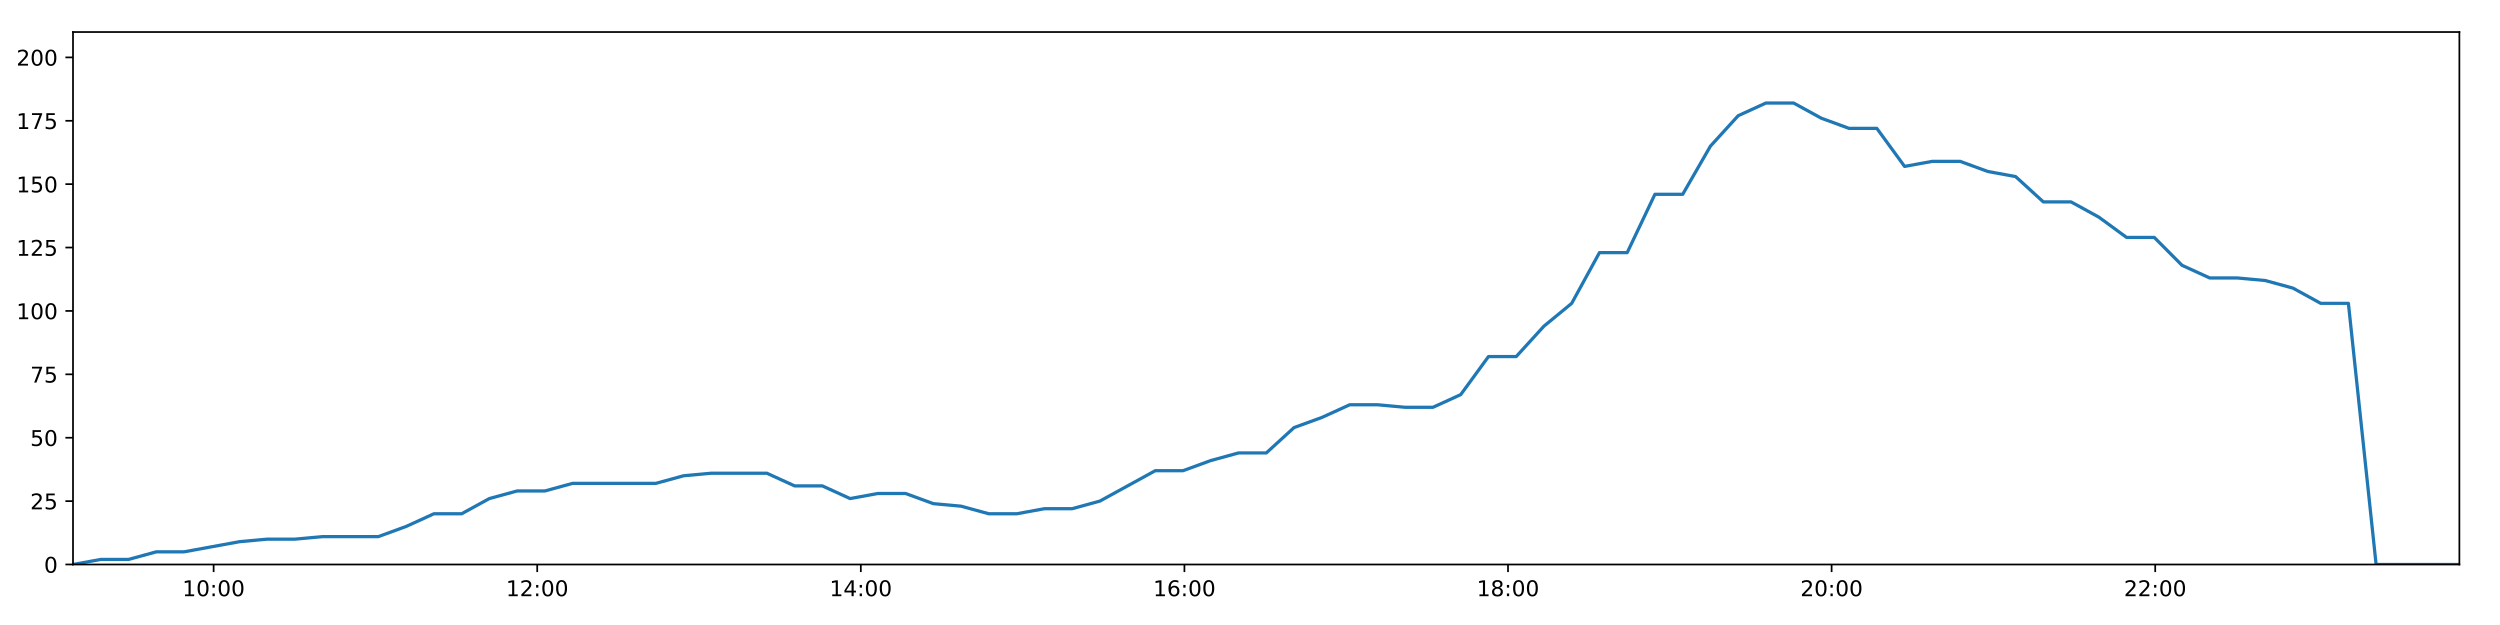
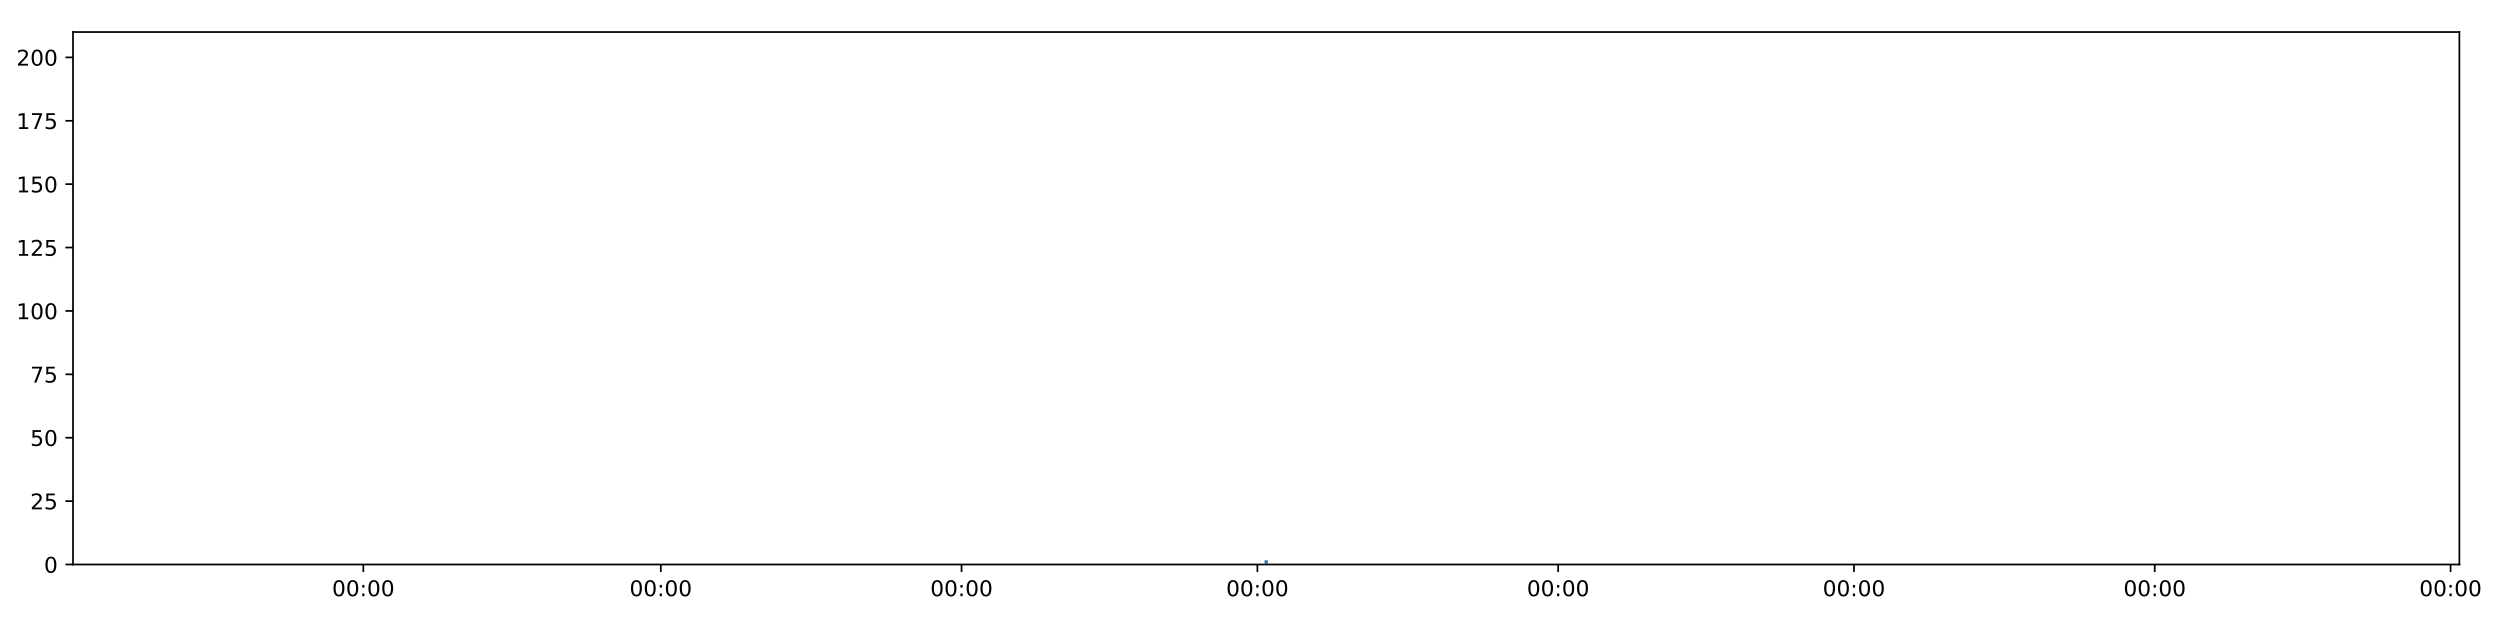
<svg xmlns="http://www.w3.org/2000/svg" xmlns:xlink="http://www.w3.org/1999/xlink" height="288pt" version="1.1" viewBox="0 0 1152 288" width="1152pt">
  <defs>
    <style type="text/css">
*{stroke-linecap:butt;stroke-linejoin:round;}
  </style>
  </defs>
  <g id="figure_1">
    <g id="patch_1">
      <path d="M 0 288  L 1152 288  L 1152 0  L 0 0  z " style="fill:#ffffff;" />
    </g>
    <g id="axes_1">
      <g id="patch_2">
        <path d="M 33.64 260.12  L 1133.28 260.12  L 1133.28 14.76  L 33.64 14.76  z " style="fill:#ffffff;" />
      </g>
      <g id="matplotlib.axis_1">
        <g id="xtick_1">
          <g id="line2d_1">
            <defs>
-               <path d="M 0 0  L 0 3.5  " id="ma1069b97d6" style="stroke:#000000;stroke-width:0.8;" />
-             </defs>
-             <g>
-               <use style="stroke:#000000;stroke-width:0.8;" x="98.436" xlink:href="#ma1069b97d6" y="260.12" />
+               <path d="M 0 0  L 0 3.5  " id="m41c4ebd94c" style="stroke:#000000;stroke-width:0.8;" />
+             </defs>
+             <g>
+               <use style="stroke:#000000;stroke-width:0.8;" x="167.418" xlink:href="#m41c4ebd94c" y="260.12" />
            </g>
          </g>
          <g id="text_1">
            <defs>
-               <path d="M 12.406 8.297  L 28.516 8.297  L 28.516 63.922  L 10.984 60.406  L 10.984 69.391  L 28.422 72.906  L 38.281 72.906  L 38.281 8.297  L 54.391 8.297  L 54.391 0  L 12.406 0  z " id="DejaVuSans-49" />
              <path d="M 31.781 66.406  Q 24.172 66.406 20.328 58.906  Q 16.5 51.422 16.5 36.375  Q 16.5 21.391 20.328 13.891  Q 24.172 6.391 31.781 6.391  Q 39.453 6.391 43.281 13.891  Q 47.125 21.391 47.125 36.375  Q 47.125 51.422 43.281 58.906  Q 39.453 66.406 31.781 66.406  z M 31.781 74.219  Q 44.047 74.219 50.516 64.516  Q 56.984 54.828 56.984 36.375  Q 56.984 17.969 50.516 8.266  Q 44.047 -1.422 31.781 -1.422  Q 19.531 -1.422 13.062 8.266  Q 6.594 17.969 6.594 36.375  Q 6.594 54.828 13.062 64.516  Q 19.531 74.219 31.781 74.219  z " id="DejaVuSans-48" />
              <path d="M 11.719 12.406  L 22.016 12.406  L 22.016 0  L 11.719 0  z M 11.719 51.703  L 22.016 51.703  L 22.016 39.312  L 11.719 39.312  z " id="DejaVuSans-58" />
            </defs>
-             <g transform="translate(84.02641 274.7184)scale(0.1 -0.1)">
-               <use xlink:href="#DejaVuSans-49" />
+             <g transform="translate(153.0089 274.7184)scale(0.1 -0.1)">
+               <use xlink:href="#DejaVuSans-48" />
              <use x="63.623" xlink:href="#DejaVuSans-48" />
              <use x="127.246" xlink:href="#DejaVuSans-58" />
              <use x="160.938" xlink:href="#DejaVuSans-48" />
              <use x="224.561" xlink:href="#DejaVuSans-48" />
            </g>
          </g>
        </g>
        <g id="xtick_2">
          <g id="line2d_2">
            <g>
-               <use style="stroke:#000000;stroke-width:0.8;" x="247.55" xlink:href="#ma1069b97d6" y="260.12" />
+               <use style="stroke:#000000;stroke-width:0.8;" x="304.497" xlink:href="#m41c4ebd94c" y="260.12" />
            </g>
          </g>
          <g id="text_2">
-             <defs>
-               <path d="M 19.188 8.297  L 53.609 8.297  L 53.609 0  L 7.328 0  L 7.328 8.297  Q 12.938 14.109 22.625 23.891  Q 32.328 33.688 34.812 36.531  Q 39.547 41.844 41.422 45.531  Q 43.312 49.219 43.312 52.781  Q 43.312 58.594 39.234 62.25  Q 35.156 65.922 28.609 65.922  Q 23.969 65.922 18.812 64.312  Q 13.672 62.703 7.812 59.422  L 7.812 69.391  Q 13.766 71.781 18.938 73  Q 24.125 74.219 28.422 74.219  Q 39.75 74.219 46.484 68.547  Q 53.219 62.891 53.219 53.422  Q 53.219 48.922 51.531 44.891  Q 49.859 40.875 45.406 35.406  Q 44.188 33.984 37.641 27.219  Q 31.109 20.453 19.188 8.297  z " id="DejaVuSans-50" />
-             </defs>
-             <g transform="translate(233.1408 274.7184)scale(0.1 -0.1)">
-               <use xlink:href="#DejaVuSans-49" />
-               <use x="63.623" xlink:href="#DejaVuSans-50" />
+             <g transform="translate(290.0873 274.7184)scale(0.1 -0.1)">
+               <use xlink:href="#DejaVuSans-48" />
+               <use x="63.623" xlink:href="#DejaVuSans-48" />
              <use x="127.246" xlink:href="#DejaVuSans-58" />
              <use x="160.938" xlink:href="#DejaVuSans-48" />
              <use x="224.561" xlink:href="#DejaVuSans-48" />
            </g>
          </g>
        </g>
        <g id="xtick_3">
          <g id="line2d_3">
            <g>
-               <use style="stroke:#000000;stroke-width:0.8;" x="396.665" xlink:href="#ma1069b97d6" y="260.12" />
+               <use style="stroke:#000000;stroke-width:0.8;" x="443.081" xlink:href="#m41c4ebd94c" y="260.12" />
            </g>
          </g>
          <g id="text_3">
-             <defs>
-               <path d="M 37.797 64.312  L 12.891 25.391  L 37.797 25.391  z M 35.203 72.906  L 47.609 72.906  L 47.609 25.391  L 58.016 25.391  L 58.016 17.188  L 47.609 17.188  L 47.609 0  L 37.797 0  L 37.797 17.188  L 4.891 17.188  L 4.891 26.703  z " id="DejaVuSans-52" />
-             </defs>
-             <g transform="translate(382.2551 274.7184)scale(0.1 -0.1)">
-               <use xlink:href="#DejaVuSans-49" />
-               <use x="63.623" xlink:href="#DejaVuSans-52" />
+             <g transform="translate(428.6721 274.7184)scale(0.1 -0.1)">
+               <use xlink:href="#DejaVuSans-48" />
+               <use x="63.623" xlink:href="#DejaVuSans-48" />
              <use x="127.246" xlink:href="#DejaVuSans-58" />
              <use x="160.938" xlink:href="#DejaVuSans-48" />
              <use x="224.561" xlink:href="#DejaVuSans-48" />
            </g>
          </g>
        </g>
        <g id="xtick_4">
          <g id="line2d_4">
            <g>
-               <use style="stroke:#000000;stroke-width:0.8;" x="545.779" xlink:href="#ma1069b97d6" y="260.12" />
+               <use style="stroke:#000000;stroke-width:0.8;" x="579.407" xlink:href="#m41c4ebd94c" y="260.12" />
            </g>
          </g>
          <g id="text_4">
-             <defs>
-               <path d="M 33.016 40.375  Q 26.375 40.375 22.484 35.828  Q 18.609 31.297 18.609 23.391  Q 18.609 15.531 22.484 10.953  Q 26.375 6.391 33.016 6.391  Q 39.656 6.391 43.531 10.953  Q 47.406 15.531 47.406 23.391  Q 47.406 31.297 43.531 35.828  Q 39.656 40.375 33.016 40.375  z M 52.594 71.297  L 52.594 62.312  Q 48.875 64.062 45.094 64.984  Q 41.312 65.922 37.594 65.922  Q 27.828 65.922 22.672 59.328  Q 17.531 52.734 16.797 39.406  Q 19.672 43.656 24.016 45.922  Q 28.375 48.188 33.594 48.188  Q 44.578 48.188 50.953 41.516  Q 57.328 34.859 57.328 23.391  Q 57.328 12.156 50.688 5.359  Q 44.047 -1.422 33.016 -1.422  Q 20.359 -1.422 13.672 8.266  Q 6.984 17.969 6.984 36.375  Q 6.984 53.656 15.188 63.938  Q 23.391 74.219 37.203 74.219  Q 40.922 74.219 44.703 73.484  Q 48.484 72.75 52.594 71.297  z " id="DejaVuSans-54" />
-             </defs>
-             <g transform="translate(531.3695 274.7184)scale(0.1 -0.1)">
-               <use xlink:href="#DejaVuSans-49" />
-               <use x="63.623" xlink:href="#DejaVuSans-54" />
+             <g transform="translate(564.9973 274.7184)scale(0.1 -0.1)">
+               <use xlink:href="#DejaVuSans-48" />
+               <use x="63.623" xlink:href="#DejaVuSans-48" />
              <use x="127.246" xlink:href="#DejaVuSans-58" />
              <use x="160.938" xlink:href="#DejaVuSans-48" />
              <use x="224.561" xlink:href="#DejaVuSans-48" />
            </g>
          </g>
        </g>
        <g id="xtick_5">
          <g id="line2d_5">
            <g>
-               <use style="stroke:#000000;stroke-width:0.8;" x="694.893" xlink:href="#ma1069b97d6" y="260.12" />
+               <use style="stroke:#000000;stroke-width:0.8;" x="717.991" xlink:href="#m41c4ebd94c" y="260.12" />
            </g>
          </g>
          <g id="text_5">
-             <defs>
-               <path d="M 31.781 34.625  Q 24.75 34.625 20.719 30.859  Q 16.703 27.094 16.703 20.516  Q 16.703 13.922 20.719 10.156  Q 24.75 6.391 31.781 6.391  Q 38.812 6.391 42.859 10.172  Q 46.922 13.969 46.922 20.516  Q 46.922 27.094 42.891 30.859  Q 38.875 34.625 31.781 34.625  z M 21.922 38.812  Q 15.578 40.375 12.031 44.719  Q 8.5 49.078 8.5 55.328  Q 8.5 64.062 14.719 69.141  Q 20.953 74.219 31.781 74.219  Q 42.672 74.219 48.875 69.141  Q 55.078 64.062 55.078 55.328  Q 55.078 49.078 51.531 44.719  Q 48 40.375 41.703 38.812  Q 48.828 37.156 52.797 32.312  Q 56.781 27.484 56.781 20.516  Q 56.781 9.906 50.312 4.234  Q 43.844 -1.422 31.781 -1.422  Q 19.734 -1.422 13.25 4.234  Q 6.781 9.906 6.781 20.516  Q 6.781 27.484 10.781 32.312  Q 14.797 37.156 21.922 38.812  z M 18.312 54.391  Q 18.312 48.734 21.844 45.562  Q 25.391 42.391 31.781 42.391  Q 38.141 42.391 41.719 45.562  Q 45.312 48.734 45.312 54.391  Q 45.312 60.062 41.719 63.234  Q 38.141 66.406 31.781 66.406  Q 25.391 66.406 21.844 63.234  Q 18.312 60.062 18.312 54.391  z " id="DejaVuSans-56" />
-             </defs>
-             <g transform="translate(680.4838 274.7184)scale(0.1 -0.1)">
-               <use xlink:href="#DejaVuSans-49" />
-               <use x="63.623" xlink:href="#DejaVuSans-56" />
+             <g transform="translate(703.5821 274.7184)scale(0.1 -0.1)">
+               <use xlink:href="#DejaVuSans-48" />
+               <use x="63.623" xlink:href="#DejaVuSans-48" />
              <use x="127.246" xlink:href="#DejaVuSans-58" />
              <use x="160.938" xlink:href="#DejaVuSans-48" />
              <use x="224.561" xlink:href="#DejaVuSans-48" />
            </g>
          </g>
        </g>
        <g id="xtick_6">
          <g id="line2d_6">
            <g>
-               <use style="stroke:#000000;stroke-width:0.8;" x="844.008" xlink:href="#ma1069b97d6" y="260.12" />
+               <use style="stroke:#000000;stroke-width:0.8;" x="854.317" xlink:href="#m41c4ebd94c" y="260.12" />
            </g>
          </g>
          <g id="text_6">
-             <g transform="translate(829.5982 274.7184)scale(0.1 -0.1)">
-               <use xlink:href="#DejaVuSans-50" />
+             <g transform="translate(839.9073 274.7184)scale(0.1 -0.1)">
+               <use xlink:href="#DejaVuSans-48" />
              <use x="63.623" xlink:href="#DejaVuSans-48" />
              <use x="127.246" xlink:href="#DejaVuSans-58" />
              <use x="160.938" xlink:href="#DejaVuSans-48" />
              <use x="224.561" xlink:href="#DejaVuSans-48" />
            </g>
          </g>
        </g>
        <g id="xtick_7">
          <g id="line2d_7">
            <g>
-               <use style="stroke:#000000;stroke-width:0.8;" x="993.122" xlink:href="#ma1069b97d6" y="260.12" />
+               <use style="stroke:#000000;stroke-width:0.8;" x="992.901" xlink:href="#m41c4ebd94c" y="260.12" />
            </g>
          </g>
          <g id="text_7">
-             <g transform="translate(978.7126 274.7184)scale(0.1 -0.1)">
-               <use xlink:href="#DejaVuSans-50" />
-               <use x="63.623" xlink:href="#DejaVuSans-50" />
+             <g transform="translate(978.4921 274.7184)scale(0.1 -0.1)">
+               <use xlink:href="#DejaVuSans-48" />
+               <use x="63.623" xlink:href="#DejaVuSans-48" />
+               <use x="127.246" xlink:href="#DejaVuSans-58" />
+               <use x="160.938" xlink:href="#DejaVuSans-48" />
+               <use x="224.561" xlink:href="#DejaVuSans-48" />
+             </g>
+           </g>
+         </g>
+         <g id="xtick_8">
+           <g id="line2d_8">
+             <g>
+               <use style="stroke:#000000;stroke-width:0.8;" x="1129.227" xlink:href="#m41c4ebd94c" y="260.12" />
+             </g>
+           </g>
+           <g id="text_8">
+             <g transform="translate(1114.817 274.7184)scale(0.1 -0.1)">
+               <use xlink:href="#DejaVuSans-48" />
+               <use x="63.623" xlink:href="#DejaVuSans-48" />
              <use x="127.246" xlink:href="#DejaVuSans-58" />
              <use x="160.938" xlink:href="#DejaVuSans-48" />
              <use x="224.561" xlink:href="#DejaVuSans-48" />
            </g>
          </g>
        </g>
      </g>
      <g id="matplotlib.axis_2">
        <g id="ytick_1">
-           <g id="line2d_8">
-             <defs>
-               <path d="M 0 0  L -3.5 0  " id="m487edae6f4" style="stroke:#000000;stroke-width:0.8;" />
-             </defs>
-             <g>
-               <use style="stroke:#000000;stroke-width:0.8;" x="33.64" xlink:href="#m487edae6f4" y="260.12" />
-             </g>
-           </g>
-           <g id="text_8">
+           <g id="line2d_9">
+             <defs>
+               <path d="M 0 0  L -3.5 0  " id="m9685ab5786" style="stroke:#000000;stroke-width:0.8;" />
+             </defs>
+             <g>
+               <use style="stroke:#000000;stroke-width:0.8;" x="33.64" xlink:href="#m9685ab5786" y="260.12" />
+             </g>
+           </g>
+           <g id="text_9">
            <g transform="translate(20.2775 263.9192)scale(0.1 -0.1)">
              <use xlink:href="#DejaVuSans-48" />
            </g>
          </g>
        </g>
        <g id="ytick_2">
-           <g id="line2d_9">
-             <g>
-               <use style="stroke:#000000;stroke-width:0.8;" x="33.64" xlink:href="#m487edae6f4" y="230.91" />
-             </g>
-           </g>
-           <g id="text_9">
-             <defs>
+           <g id="line2d_10">
+             <g>
+               <use style="stroke:#000000;stroke-width:0.8;" x="33.64" xlink:href="#m9685ab5786" y="230.91" />
+             </g>
+           </g>
+           <g id="text_10">
+             <defs>
+               <path d="M 19.188 8.297  L 53.609 8.297  L 53.609 0  L 7.328 0  L 7.328 8.297  Q 12.938 14.109 22.625 23.891  Q 32.328 33.688 34.812 36.531  Q 39.547 41.844 41.422 45.531  Q 43.312 49.219 43.312 52.781  Q 43.312 58.594 39.234 62.25  Q 35.156 65.922 28.609 65.922  Q 23.969 65.922 18.812 64.312  Q 13.672 62.703 7.812 59.422  L 7.812 69.391  Q 13.766 71.781 18.938 73  Q 24.125 74.219 28.422 74.219  Q 39.75 74.219 46.484 68.547  Q 53.219 62.891 53.219 53.422  Q 53.219 48.922 51.531 44.891  Q 49.859 40.875 45.406 35.406  Q 44.188 33.984 37.641 27.219  Q 31.109 20.453 19.188 8.297  z " id="DejaVuSans-50" />
              <path d="M 10.797 72.906  L 49.516 72.906  L 49.516 64.594  L 19.828 64.594  L 19.828 46.734  Q 21.969 47.469 24.109 47.828  Q 26.266 48.188 28.422 48.188  Q 40.625 48.188 47.75 41.5  Q 54.891 34.812 54.891 23.391  Q 54.891 11.625 47.562 5.094  Q 40.234 -1.422 26.906 -1.422  Q 22.312 -1.422 17.547 -0.641  Q 12.797 0.141 7.719 1.703  L 7.719 11.625  Q 12.109 9.234 16.797 8.062  Q 21.484 6.891 26.703 6.891  Q 35.156 6.891 40.078 11.328  Q 45.016 15.766 45.016 23.391  Q 45.016 31 40.078 35.438  Q 35.156 39.891 26.703 39.891  Q 22.75 39.891 18.812 39.016  Q 14.891 38.141 10.797 36.281  z " id="DejaVuSans-53" />
            </defs>
            <g transform="translate(13.915 234.7097)scale(0.1 -0.1)">
              <use xlink:href="#DejaVuSans-50" />
              <use x="63.623" xlink:href="#DejaVuSans-53" />
            </g>
          </g>
        </g>
        <g id="ytick_3">
-           <g id="line2d_10">
-             <g>
-               <use style="stroke:#000000;stroke-width:0.8;" x="33.64" xlink:href="#m487edae6f4" y="201.701" />
-             </g>
-           </g>
-           <g id="text_10">
+           <g id="line2d_11">
+             <g>
+               <use style="stroke:#000000;stroke-width:0.8;" x="33.64" xlink:href="#m9685ab5786" y="201.701" />
+             </g>
+           </g>
+           <g id="text_11">
            <g transform="translate(13.915 205.5002)scale(0.1 -0.1)">
              <use xlink:href="#DejaVuSans-53" />
              <use x="63.623" xlink:href="#DejaVuSans-48" />
            </g>
          </g>
        </g>
        <g id="ytick_4">
-           <g id="line2d_11">
-             <g>
-               <use style="stroke:#000000;stroke-width:0.8;" x="33.64" xlink:href="#m487edae6f4" y="172.491" />
-             </g>
-           </g>
-           <g id="text_11">
+           <g id="line2d_12">
+             <g>
+               <use style="stroke:#000000;stroke-width:0.8;" x="33.64" xlink:href="#m9685ab5786" y="172.491" />
+             </g>
+           </g>
+           <g id="text_12">
            <defs>
              <path d="M 8.203 72.906  L 55.078 72.906  L 55.078 68.703  L 28.609 0  L 18.312 0  L 43.219 64.594  L 8.203 64.594  z " id="DejaVuSans-55" />
            </defs>
            <g transform="translate(13.915 176.2906)scale(0.1 -0.1)">
              <use xlink:href="#DejaVuSans-55" />
              <use x="63.623" xlink:href="#DejaVuSans-53" />
            </g>
          </g>
        </g>
        <g id="ytick_5">
-           <g id="line2d_12">
-             <g>
-               <use style="stroke:#000000;stroke-width:0.8;" x="33.64" xlink:href="#m487edae6f4" y="143.282" />
-             </g>
-           </g>
-           <g id="text_12">
+           <g id="line2d_13">
+             <g>
+               <use style="stroke:#000000;stroke-width:0.8;" x="33.64" xlink:href="#m9685ab5786" y="143.282" />
+             </g>
+           </g>
+           <g id="text_13">
+             <defs>
+               <path d="M 12.406 8.297  L 28.516 8.297  L 28.516 63.922  L 10.984 60.406  L 10.984 69.391  L 28.422 72.906  L 38.281 72.906  L 38.281 8.297  L 54.391 8.297  L 54.391 0  L 12.406 0  z " id="DejaVuSans-49" />
+             </defs>
            <g transform="translate(7.5525 147.0811)scale(0.1 -0.1)">
              <use xlink:href="#DejaVuSans-49" />
              <use x="63.623" xlink:href="#DejaVuSans-48" />
              <use x="127.246" xlink:href="#DejaVuSans-48" />
            </g>
          </g>
        </g>
        <g id="ytick_6">
-           <g id="line2d_13">
-             <g>
-               <use style="stroke:#000000;stroke-width:0.8;" x="33.64" xlink:href="#m487edae6f4" y="114.072" />
-             </g>
-           </g>
-           <g id="text_13">
+           <g id="line2d_14">
+             <g>
+               <use style="stroke:#000000;stroke-width:0.8;" x="33.64" xlink:href="#m9685ab5786" y="114.072" />
+             </g>
+           </g>
+           <g id="text_14">
            <g transform="translate(7.5525 117.8716)scale(0.1 -0.1)">
              <use xlink:href="#DejaVuSans-49" />
              <use x="63.623" xlink:href="#DejaVuSans-50" />
              <use x="127.246" xlink:href="#DejaVuSans-53" />
            </g>
          </g>
        </g>
        <g id="ytick_7">
-           <g id="line2d_14">
-             <g>
-               <use style="stroke:#000000;stroke-width:0.8;" x="33.64" xlink:href="#m487edae6f4" y="84.863" />
-             </g>
-           </g>
-           <g id="text_14">
+           <g id="line2d_15">
+             <g>
+               <use style="stroke:#000000;stroke-width:0.8;" x="33.64" xlink:href="#m9685ab5786" y="84.863" />
+             </g>
+           </g>
+           <g id="text_15">
            <g transform="translate(7.5525 88.66208)scale(0.1 -0.1)">
              <use xlink:href="#DejaVuSans-49" />
              <use x="63.623" xlink:href="#DejaVuSans-53" />
              <use x="127.246" xlink:href="#DejaVuSans-48" />
            </g>
          </g>
        </g>
        <g id="ytick_8">
-           <g id="line2d_15">
-             <g>
-               <use style="stroke:#000000;stroke-width:0.8;" x="33.64" xlink:href="#m487edae6f4" y="55.653" />
-             </g>
-           </g>
-           <g id="text_15">
+           <g id="line2d_16">
+             <g>
+               <use style="stroke:#000000;stroke-width:0.8;" x="33.64" xlink:href="#m9685ab5786" y="55.653" />
+             </g>
+           </g>
+           <g id="text_16">
            <g transform="translate(7.5525 59.45255)scale(0.1 -0.1)">
              <use xlink:href="#DejaVuSans-49" />
              <use x="63.623" xlink:href="#DejaVuSans-55" />
              <use x="127.246" xlink:href="#DejaVuSans-53" />
            </g>
          </g>
        </g>
        <g id="ytick_9">
-           <g id="line2d_16">
-             <g>
-               <use style="stroke:#000000;stroke-width:0.8;" x="33.64" xlink:href="#m487edae6f4" y="26.444" />
-             </g>
-           </g>
-           <g id="text_16">
+           <g id="line2d_17">
+             <g>
+               <use style="stroke:#000000;stroke-width:0.8;" x="33.64" xlink:href="#m9685ab5786" y="26.444" />
+             </g>
+           </g>
+           <g id="text_17">
            <g transform="translate(7.5525 30.24303)scale(0.1 -0.1)">
              <use xlink:href="#DejaVuSans-50" />
              <use x="63.623" xlink:href="#DejaVuSans-48" />
              <use x="127.246" xlink:href="#DejaVuSans-48" />
            </g>
          </g>
        </g>
      </g>
-       <g id="line2d_17">
-         <path clip-path="url(#pa6ca6cd922)" d="M 33.64 260.12  L 46.432 257.783  L 59.233 257.783  L 72.034 254.278  L 84.834 254.278  L 97.618 251.941  L 110.406 249.605  L 123.2 248.436  L 135.982 248.436  L 148.767 247.268  L 161.552 247.268  L 174.344 247.268  L 187.136 242.594  L 199.923 236.752  L 212.704 236.752  L 225.494 229.742  L 238.302 226.237  L 251.087 226.237  L 263.875 222.732  L 276.661 222.732  L 289.443 222.732  L 302.226 222.732  L 315.008 219.227  L 327.785 218.058  L 340.574 218.058  L 353.364 218.058  L 366.148 223.9  L 378.934 223.9  L 391.737 229.742  L 404.517 227.405  L 417.309 227.405  L 430.091 232.079  L 442.873 233.247  L 455.665 236.752  L 468.452 236.752  L 481.256 234.416  L 494.029 234.416  L 506.813 230.91  L 519.584 223.9  L 532.371 216.89  L 545.148 216.89  L 557.93 212.216  L 570.72 208.711  L 583.52 208.711  L 596.299 197.027  L 609.135 192.354  L 621.965 186.512  L 634.743 186.512  L 647.533 187.68  L 660.313 187.68  L 673.102 181.838  L 685.886 164.313  L 698.663 164.313  L 711.448 150.292  L 724.239 139.777  L 737.031 116.409  L 749.811 116.409  L 762.589 89.536  L 775.393 89.536  L 788.171 67.337  L 800.95 53.317  L 813.724 47.475  L 826.502 47.475  L 839.283 54.485  L 852.059 59.158  L 864.847 59.158  L 877.638 76.684  L 890.411 74.347  L 903.215 74.347  L 916.007 79.021  L 928.782 81.358  L 941.58 93.042  L 954.356 93.042  L 967.134 100.052  L 979.911 109.399  L 992.682 109.399  L 1005.466 122.251  L 1018.243 128.093  L 1031.043 128.093  L 1043.814 129.261  L 1056.594 132.766  L 1069.373 139.777  L 1082.141 139.777  L 1094.907 260.12  L 1107.709 260.12  L 1120.51 260.12  L 1133.28 260.12  " style="fill:none;stroke:#1f77b4;stroke-linecap:square;stroke-width:1.5;" />
+       <g id="line2d_18">
+         <path clip-path="url(#pb7b112dd29)" d="M 583.46 258.952  " style="fill:none;stroke:#1f77b4;stroke-linecap:square;stroke-width:1.5;" />
      </g>
      <g id="patch_3">
        <path d="M 33.64 260.12  L 33.64 14.76  " style="fill:none;stroke:#000000;stroke-linecap:square;stroke-linejoin:miter;stroke-width:0.8;" />
      </g>
      <g id="patch_4">
        <path d="M 1133.28 260.12  L 1133.28 14.76  " style="fill:none;stroke:#000000;stroke-linecap:square;stroke-linejoin:miter;stroke-width:0.8;" />
      </g>
      <g id="patch_5">
        <path d="M 33.64 260.12  L 1133.28 260.12  " style="fill:none;stroke:#000000;stroke-linecap:square;stroke-linejoin:miter;stroke-width:0.8;" />
      </g>
      <g id="patch_6">
        <path d="M 33.64 14.76  L 1133.28 14.76  " style="fill:none;stroke:#000000;stroke-linecap:square;stroke-linejoin:miter;stroke-width:0.8;" />
      </g>
    </g>
  </g>
  <defs>
-     <clipPath id="pa6ca6cd922">
+     <clipPath id="pb7b112dd29">
      <rect height="245.36" width="1099.64" x="33.64" y="14.76" />
    </clipPath>
  </defs>
</svg>
